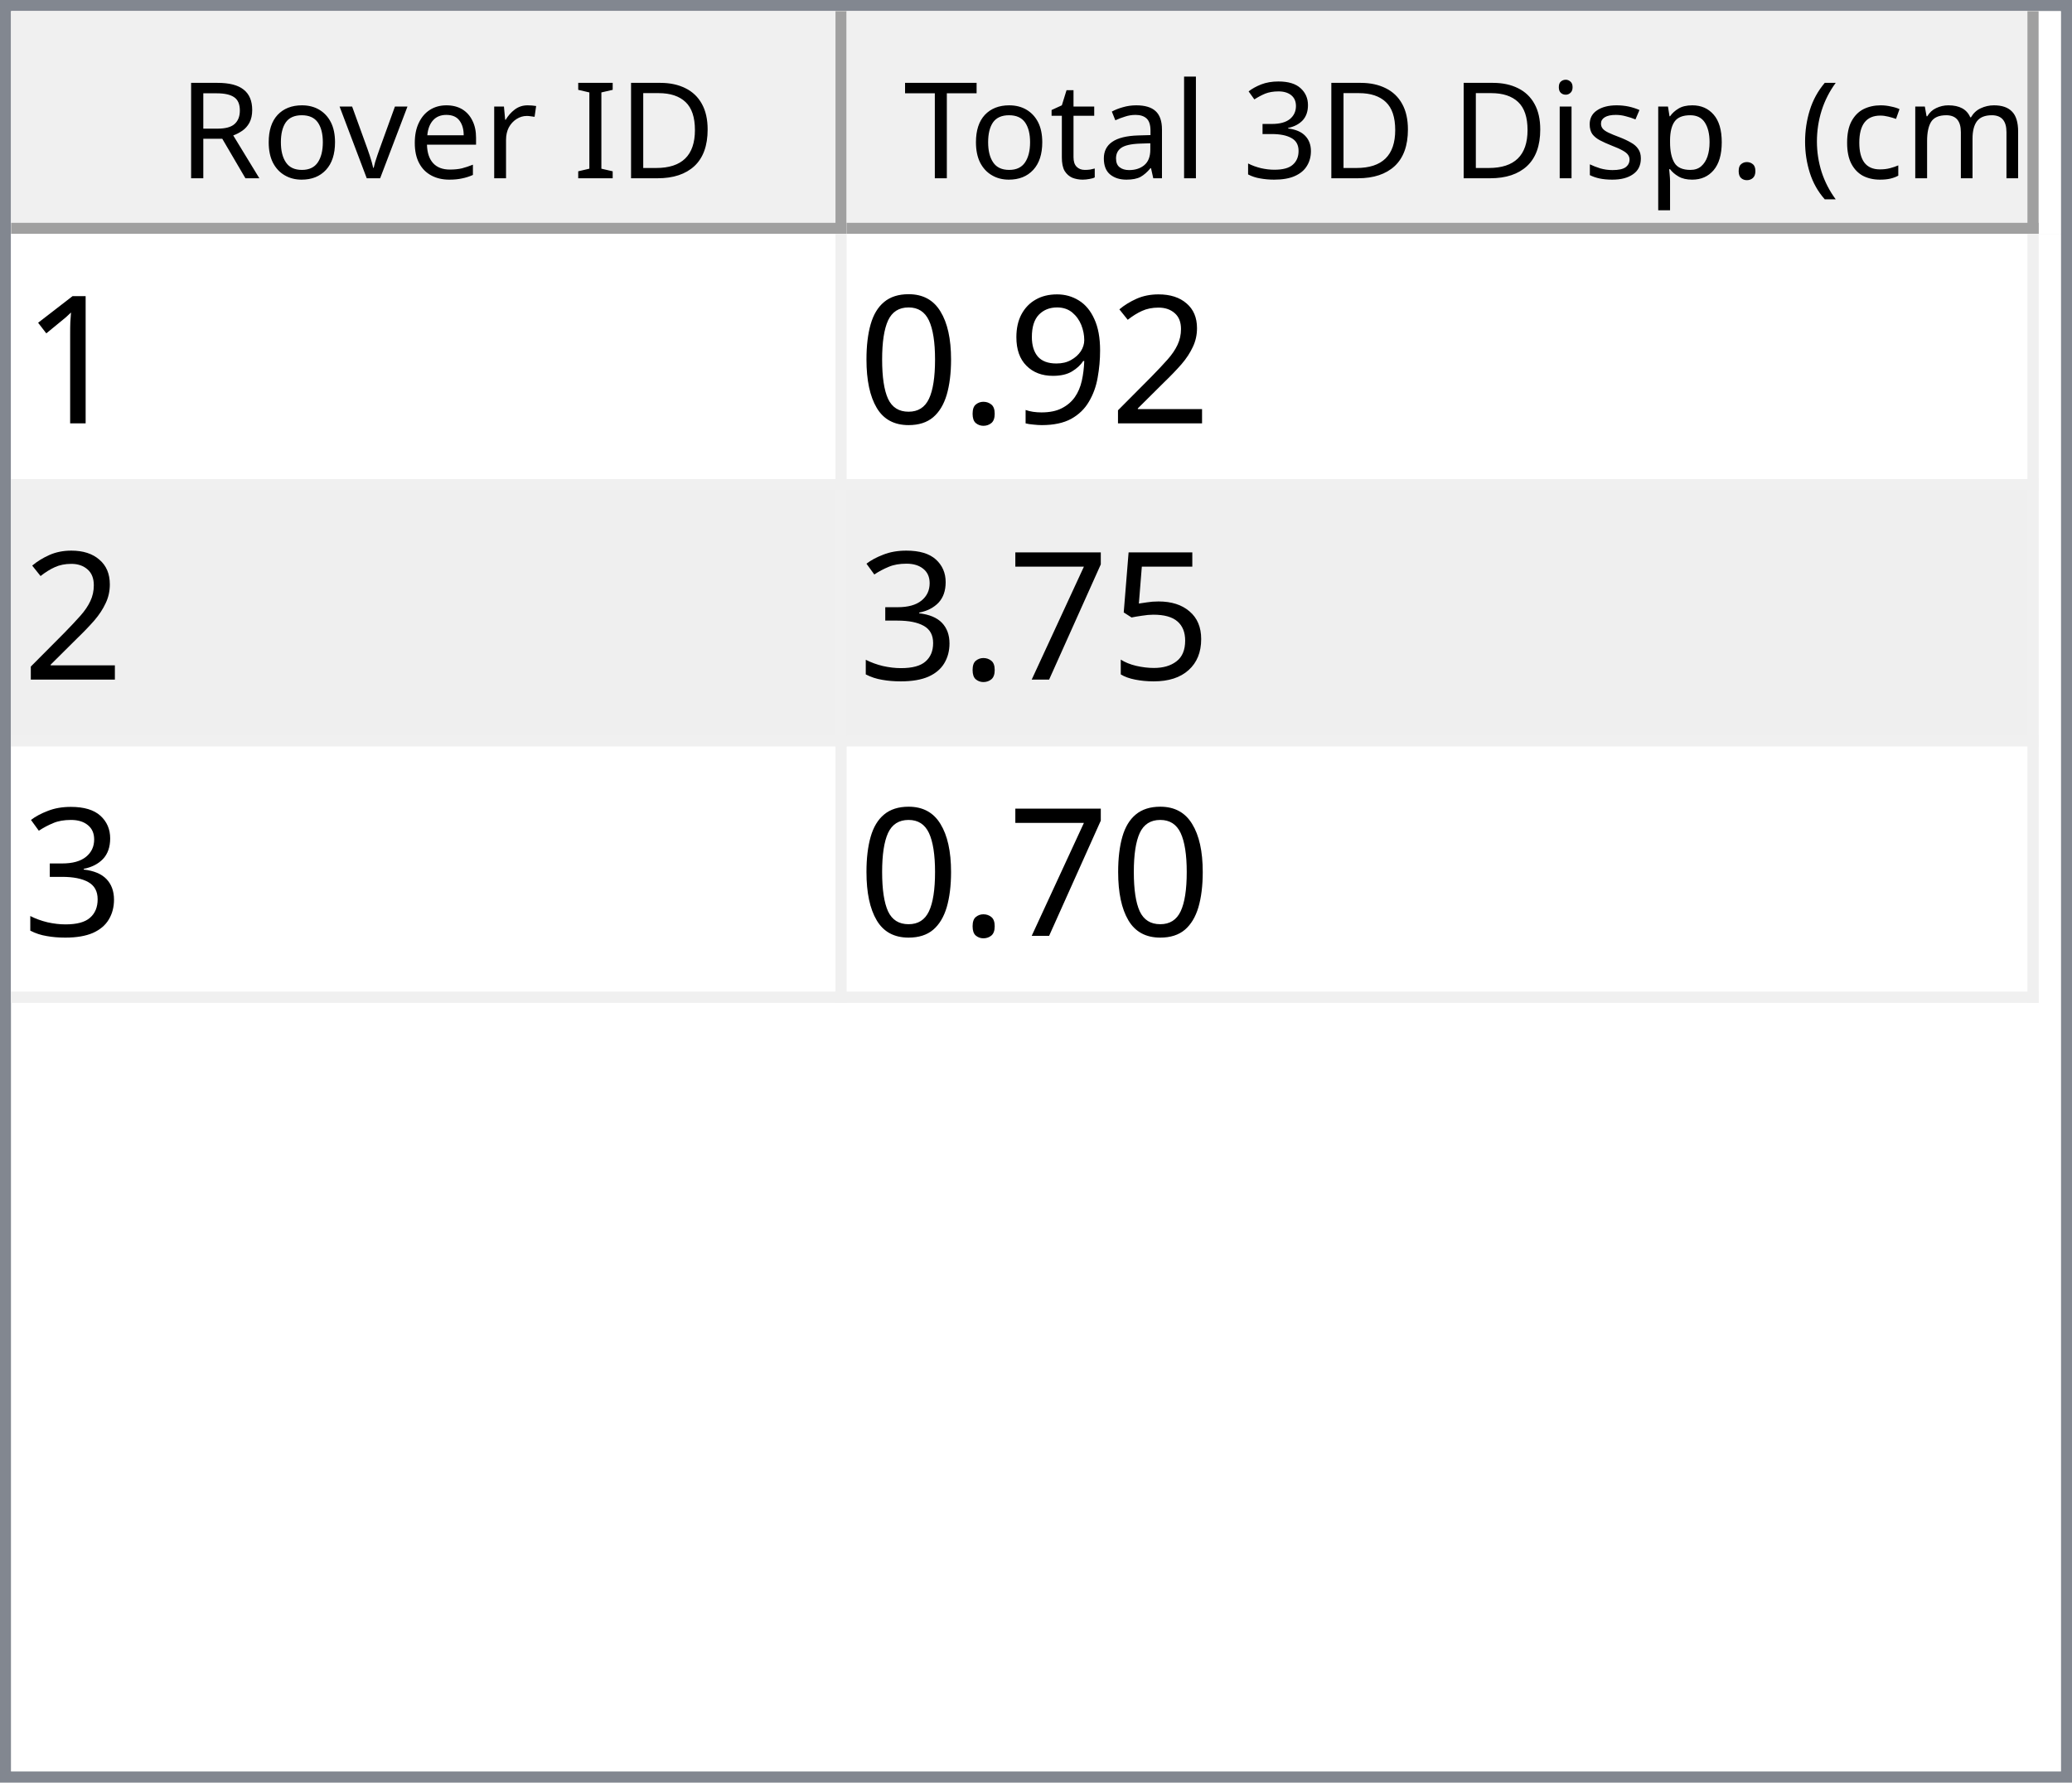
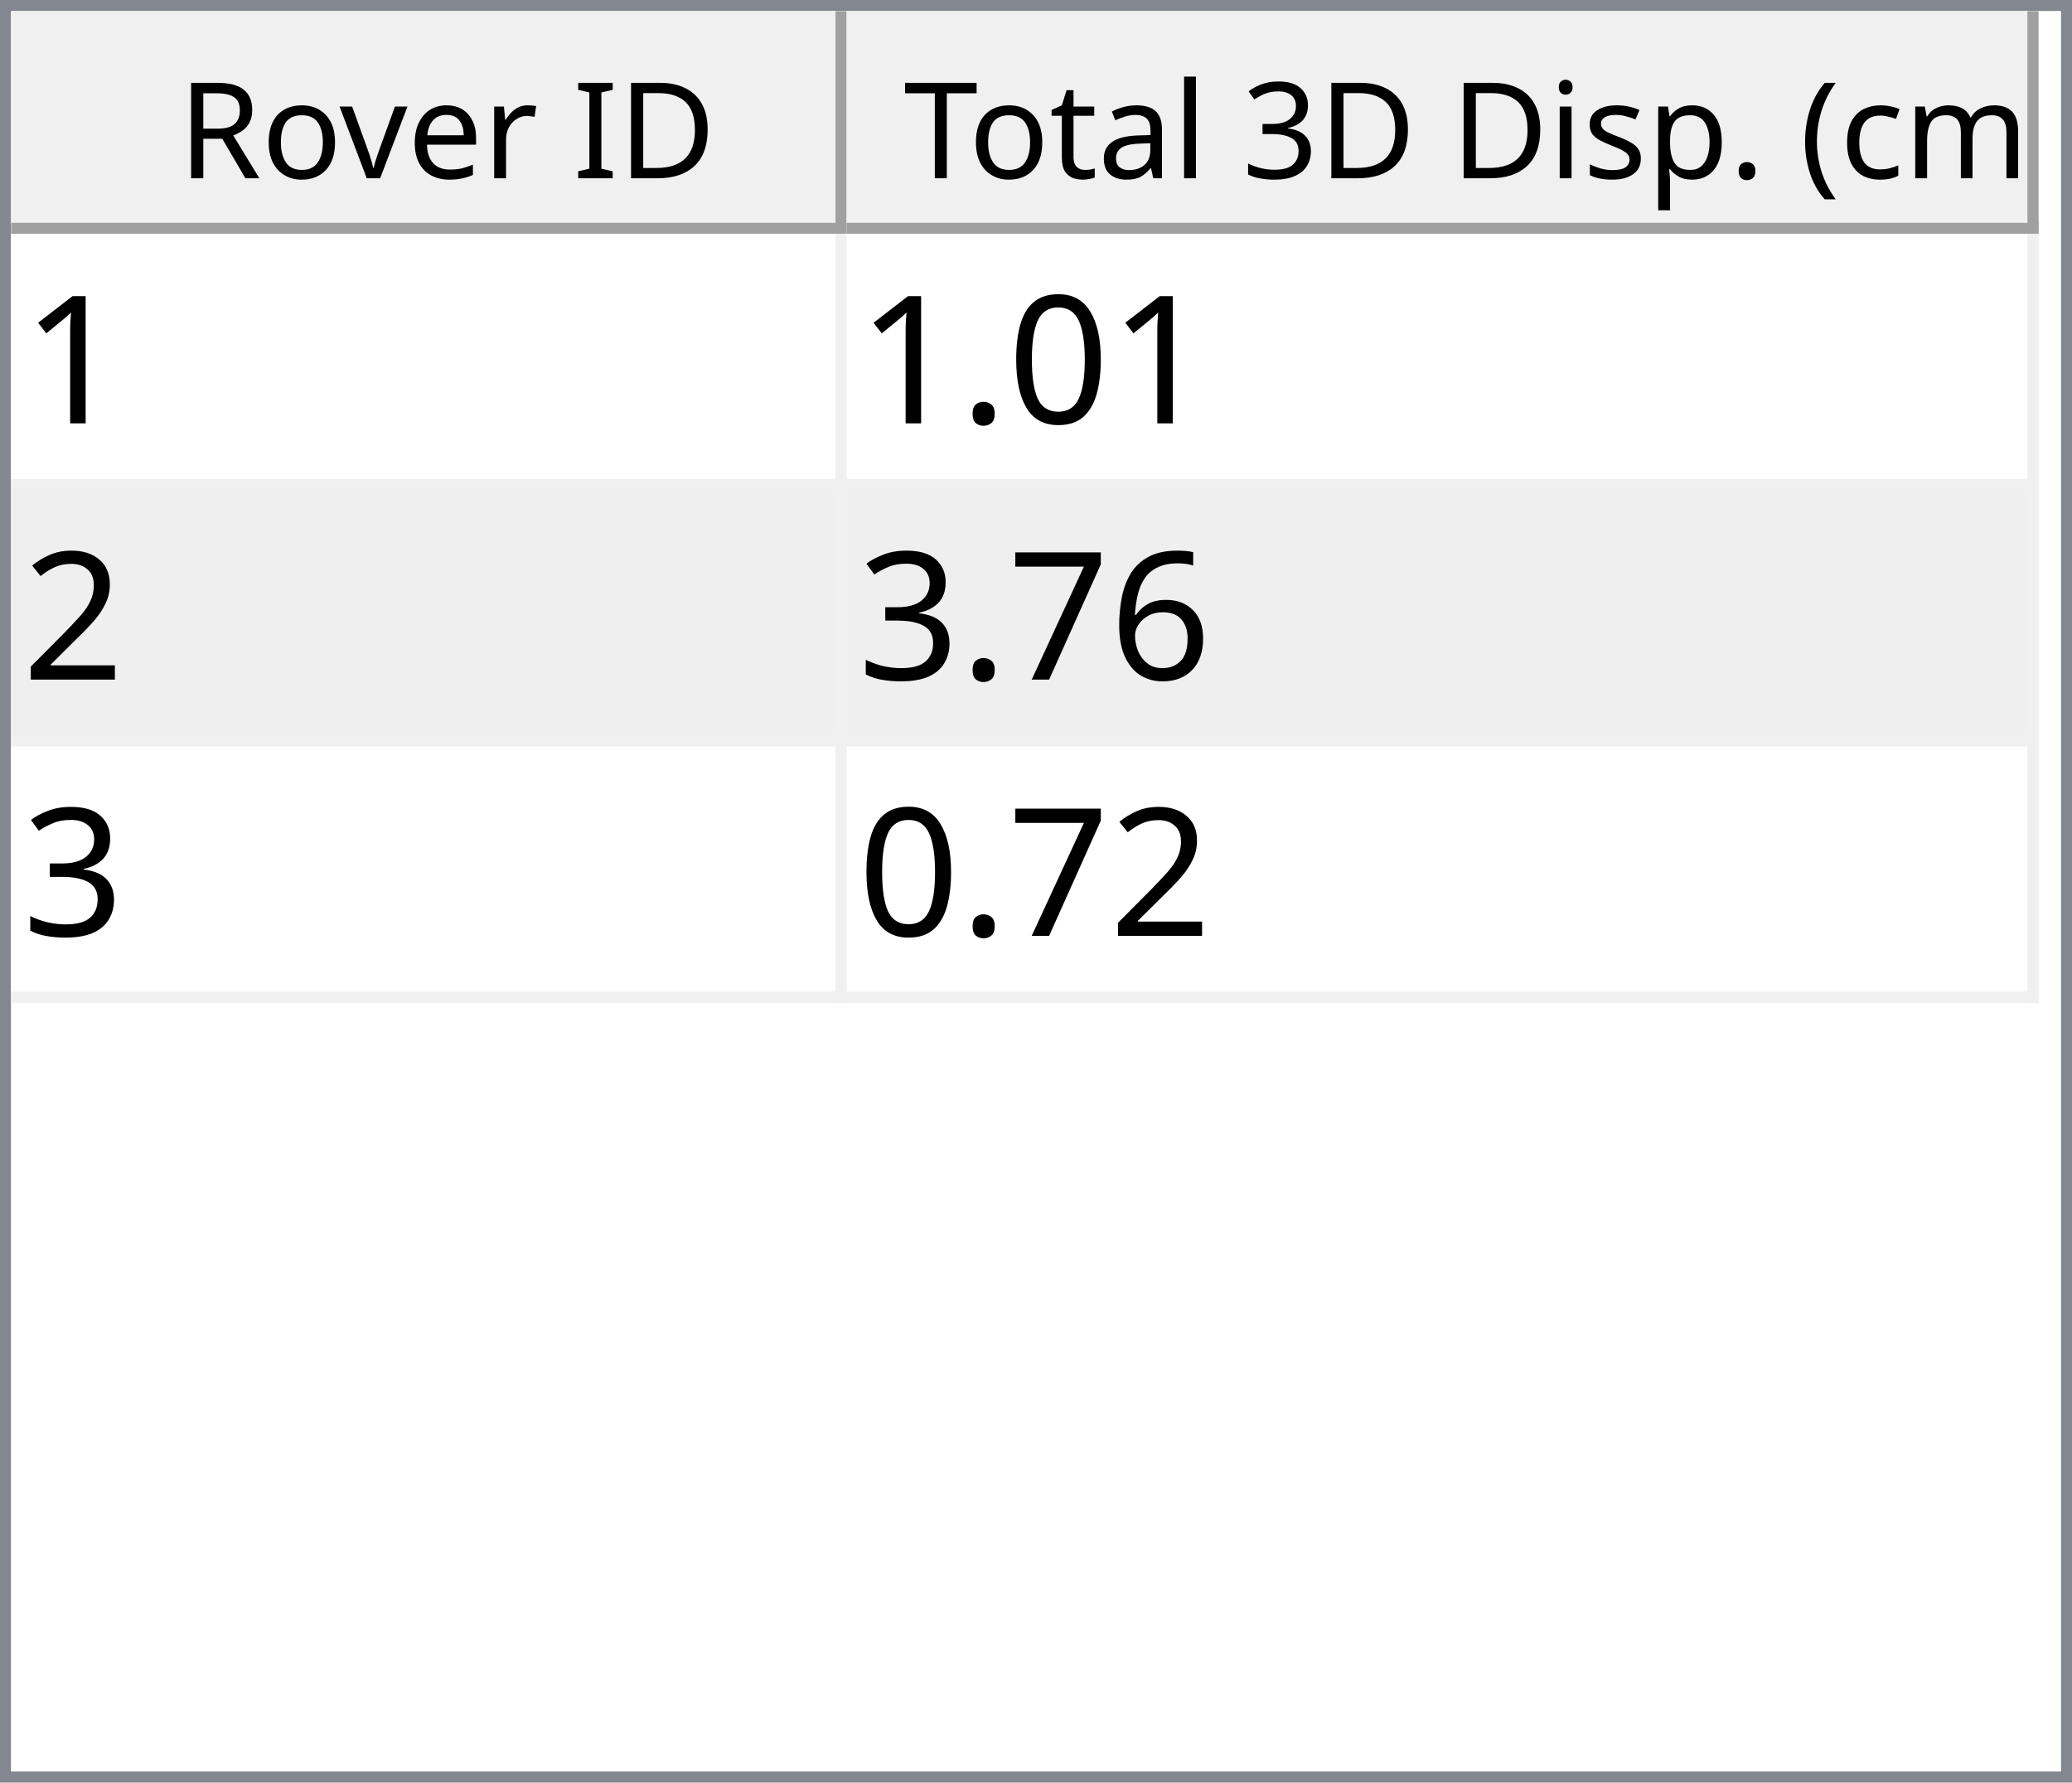
<svg xmlns="http://www.w3.org/2000/svg" style="fill-opacity:1; color-rendering:auto; color-interpolation:auto; text-rendering:auto; stroke:black; stroke-linecap:square; stroke-miterlimit:10; shape-rendering:auto; stroke-opacity:1; fill:black; stroke-dasharray:none; font-weight:normal; stroke-width:1; font-family:'Dialog'; font-style:normal; stroke-linejoin:miter; font-size:12px; stroke-dashoffset:0; image-rendering:auto;" width="186" height="160">
  <defs id="genericDefs" />
  <g>
    <defs id="defs1">
      <clipPath clipPathUnits="userSpaceOnUse" id="clipPath1">
        <path d="M0 0 L186 0 L186 160 L0 160 L0 0 Z" />
      </clipPath>
      <clipPath clipPathUnits="userSpaceOnUse" id="clipPath2">
        <path d="M0 0 L0 160 L186 160 L186 0 Z" />
      </clipPath>
      <clipPath clipPathUnits="userSpaceOnUse" id="clipPath3">
        <path d="M0 0 L0 20 L184 20 L184 0 Z" />
      </clipPath>
      <clipPath clipPathUnits="userSpaceOnUse" id="clipPath4">
        <path d="M0 0 L0 20 L75 20 L75 0 Z" />
      </clipPath>
      <clipPath clipPathUnits="userSpaceOnUse" id="clipPath5">
        <path d="M1 1 L1 19 L74 19 L74 1 Z" />
      </clipPath>
      <clipPath clipPathUnits="userSpaceOnUse" id="clipPath6">
        <path d="M0 0 L0 18 L73 18 L73 0 Z" />
      </clipPath>
      <clipPath clipPathUnits="userSpaceOnUse" id="clipPath7">
        <path d="M-0.5 -0.5 L-0.5 19.5 L74.5 19.5 L74.5 -0.5 Z" />
      </clipPath>
      <clipPath clipPathUnits="userSpaceOnUse" id="clipPath8">
        <path d="M0 0 L0 20 L107 20 L107 0 Z" />
      </clipPath>
      <clipPath clipPathUnits="userSpaceOnUse" id="clipPath9">
        <path d="M1 1 L1 19 L106 19 L106 1 Z" />
      </clipPath>
      <clipPath clipPathUnits="userSpaceOnUse" id="clipPath10">
        <path d="M0 0 L0 18 L105 18 L105 0 Z" />
      </clipPath>
      <clipPath clipPathUnits="userSpaceOnUse" id="clipPath11">
        <path d="M-0.5 -0.5 L-0.5 19.5 L106.5 19.5 L106.5 -0.5 Z" />
      </clipPath>
      <clipPath clipPathUnits="userSpaceOnUse" id="clipPath12">
        <path d="M0 0 L0 138 L184 138 L184 0 Z" />
      </clipPath>
      <clipPath clipPathUnits="userSpaceOnUse" id="clipPath13">
        <path d="M0 0 L0 69 L182 69 L182 0 Z" />
      </clipPath>
      <clipPath clipPathUnits="userSpaceOnUse" id="clipPath14">
        <path d="M-0.5 -0.5 L-0.5 68.5 L181.5 68.5 L181.5 -0.5 Z" />
      </clipPath>
      <clipPath clipPathUnits="userSpaceOnUse" id="clipPath15">
        <path d="M0 0 L0 22 L74 22 L74 0 Z" />
      </clipPath>
      <clipPath clipPathUnits="userSpaceOnUse" id="clipPath16">
        <path d="M0 0 L0 22 L106 22 L106 0 Z" />
      </clipPath>
      <font horiz-adv-x="64.551" id="font1">
        <font-face ascent="107.91" descent="25.098" units-per-em="100" style="font-style:normal; font-family:Segoe UI; font-weight:normal;" />
        <missing-glyph horiz-adv-x="64.551" d="M8.109 0 L8.109 68.266 L56.453 68.266 L56.453 0 L8.109 0 ZM15.328 7.234 L49.219 7.234 L49.219 61.031 L15.328 61.031 L15.328 7.234 Z" />
        <glyph unicode="D" horiz-adv-x="70.117" d="M9.188 0 L9.188 70.016 L28.516 70.016 Q65.531 70.016 65.531 35.891 Q65.531 19.672 55.25 9.836 Q44.969 0 27.734 0 L9.188 0 ZM17.391 62.594 L17.391 7.422 L27.828 7.422 Q41.609 7.422 49.273 14.797 Q56.938 22.172 56.938 35.688 Q56.938 62.594 28.328 62.594 L17.391 62.594 Z" />
        <glyph unicode="I" horiz-adv-x="26.611" d="M17.391 0 L9.188 0 L9.188 70.016 L17.391 70.016 L17.391 0 Z" />
        <glyph unicode=" " horiz-adv-x="27.393" d="" />
        <glyph unicode="r" horiz-adv-x="34.766" d="M34.188 41.891 Q32.078 43.5 28.125 43.5 Q23 43.5 19.555 38.672 Q16.109 33.844 16.109 25.484 L16.109 0 L8.109 0 L8.109 50 L16.109 50 L16.109 39.703 L16.312 39.703 Q18.016 44.969 21.531 47.922 Q25.047 50.875 29.391 50.875 Q32.516 50.875 34.188 50.203 L34.188 41.891 Z" />
        <glyph unicode="e" horiz-adv-x="52.295" d="M48.297 23 L12.984 23 Q13.188 14.656 17.484 10.109 Q21.781 5.562 29.297 5.562 Q37.75 5.562 44.828 11.141 L44.828 3.609 Q38.234 -1.172 27.391 -1.172 Q16.797 -1.172 10.742 5.641 Q4.688 12.453 4.688 24.812 Q4.688 36.469 11.305 43.82 Q17.922 51.172 27.734 51.172 Q37.547 51.172 42.922 44.828 Q48.297 38.484 48.297 27.203 L48.297 23 ZM40.094 29.781 Q40.047 36.719 36.75 40.578 Q33.453 44.438 27.594 44.438 Q21.922 44.438 17.969 40.383 Q14.016 36.328 13.094 29.781 L40.094 29.781 Z" />
        <glyph unicode="v" horiz-adv-x="47.9" d="M47.406 50 L27.484 0 L19.625 0 L0.688 50 L9.469 50 L22.172 13.672 Q23.578 9.672 23.922 6.688 L24.125 6.688 Q24.609 10.453 25.688 13.484 L38.969 50 L47.406 50 Z" />
        <glyph unicode="o" horiz-adv-x="58.594" d="M29 -1.172 Q17.922 -1.172 11.305 5.836 Q4.688 12.844 4.688 24.422 Q4.688 37.016 11.57 44.094 Q18.453 51.172 30.172 51.172 Q41.359 51.172 47.633 44.289 Q53.906 37.406 53.906 25.203 Q53.906 13.234 47.141 6.031 Q40.375 -1.172 29 -1.172 ZM29.594 44.438 Q21.875 44.438 17.383 39.188 Q12.891 33.938 12.891 24.703 Q12.891 15.828 17.43 10.695 Q21.969 5.562 29.594 5.562 Q37.359 5.562 41.531 10.594 Q45.703 15.625 45.703 24.906 Q45.703 34.281 41.531 39.359 Q37.359 44.438 29.594 44.438 Z" />
        <glyph unicode="R" horiz-adv-x="59.814" d="M59.375 0 L49.609 0 L37.891 19.625 Q36.281 22.359 34.766 24.289 Q33.25 26.219 31.664 27.438 Q30.078 28.656 28.25 29.219 Q26.422 29.781 24.125 29.781 L17.391 29.781 L17.391 0 L9.188 0 L9.188 70.016 L30.078 70.016 Q34.672 70.016 38.555 68.867 Q42.438 67.719 45.289 65.375 Q48.141 63.031 49.758 59.547 Q51.375 56.062 51.375 51.375 Q51.375 47.703 50.273 44.656 Q49.172 41.609 47.148 39.211 Q45.125 36.812 42.266 35.133 Q39.406 33.453 35.844 32.516 L35.844 32.328 Q37.594 31.547 38.891 30.547 Q40.188 29.547 41.359 28.18 Q42.531 26.812 43.68 25.078 Q44.828 23.344 46.234 21.047 L59.375 0 ZM17.391 62.594 L17.391 37.203 L28.516 37.203 Q31.594 37.203 34.203 38.133 Q36.812 39.062 38.719 40.797 Q40.625 42.531 41.703 45.047 Q42.781 47.562 42.781 50.688 Q42.781 56.297 39.141 59.445 Q35.5 62.594 28.609 62.594 L17.391 62.594 Z" />
        <glyph unicode=")" horiz-adv-x="30.176" d="M8.297 -15.922 L1.172 -15.922 Q16.406 2.344 16.406 26.812 Q16.406 51.469 1.078 70.016 L8.297 70.016 Q23.531 52.156 23.531 26.703 Q23.531 1.375 8.297 -15.922 Z" />
        <glyph unicode="m" horiz-adv-x="86.133" d="M79.109 0 L71.094 0 L71.094 28.719 Q71.094 37.016 68.531 40.727 Q65.969 44.438 59.906 44.438 Q54.781 44.438 51.195 39.75 Q47.609 35.062 47.609 28.516 L47.609 0 L39.594 0 L39.594 29.688 Q39.594 44.438 28.219 44.438 Q22.953 44.438 19.531 40.016 Q16.109 35.594 16.109 28.516 L16.109 0 L8.109 0 L8.109 50 L16.109 50 L16.109 42.094 L16.312 42.094 Q21.625 51.172 31.844 51.172 Q36.969 51.172 40.773 48.312 Q44.578 45.453 46 40.828 Q51.562 51.172 62.594 51.172 Q79.109 51.172 79.109 30.812 L79.109 0 Z" />
        <glyph unicode="c" horiz-adv-x="46.191" d="M42.188 2.297 Q36.422 -1.172 28.516 -1.172 Q17.828 -1.172 11.258 5.789 Q4.688 12.75 4.688 23.828 Q4.688 36.188 11.766 43.68 Q18.844 51.172 30.672 51.172 Q37.25 51.172 42.281 48.734 L42.281 40.531 Q36.719 44.438 30.375 44.438 Q22.703 44.438 17.797 38.945 Q12.891 33.453 12.891 24.516 Q12.891 15.719 17.508 10.641 Q22.125 5.562 29.891 5.562 Q36.422 5.562 42.188 9.906 L42.188 2.297 Z" />
        <glyph unicode="(" horiz-adv-x="30.176" d="M29.109 -15.922 L21.969 -15.922 Q6.844 1.375 6.844 26.703 Q6.844 52.156 21.969 70.016 L29.203 70.016 Q13.875 51.469 13.875 26.812 Q13.875 2.344 29.109 -15.922 Z" />
        <glyph unicode="." horiz-adv-x="21.68" d="M10.891 -1.078 Q8.641 -1.078 7.055 0.539 Q5.469 2.156 5.469 4.391 Q5.469 6.641 7.055 8.273 Q8.641 9.906 10.891 9.906 Q13.188 9.906 14.797 8.273 Q16.406 6.641 16.406 4.391 Q16.406 2.156 14.797 0.539 Q13.188 -1.078 10.891 -1.078 Z" />
        <glyph unicode="p" horiz-adv-x="58.789" d="M16.312 7.234 L16.109 7.234 L16.109 -23 L8.109 -23 L8.109 50 L16.109 50 L16.109 41.219 L16.312 41.219 Q22.219 51.172 33.594 51.172 Q43.266 51.172 48.688 44.461 Q54.109 37.75 54.109 26.469 Q54.109 13.922 48 6.375 Q41.891 -1.172 31.297 -1.172 Q21.578 -1.172 16.312 7.234 ZM16.109 27.391 L16.109 20.406 Q16.109 14.203 20.141 9.883 Q24.172 5.562 30.375 5.562 Q37.641 5.562 41.773 11.133 Q45.906 16.703 45.906 26.609 Q45.906 34.969 42.047 39.703 Q38.188 44.438 31.594 44.438 Q24.609 44.438 20.359 39.578 Q16.109 34.719 16.109 27.391 Z" />
        <glyph unicode="s" horiz-adv-x="42.432" d="M5.078 1.812 L5.078 10.406 Q11.625 5.562 19.484 5.562 Q30.031 5.562 30.031 12.594 Q30.031 14.594 29.125 15.992 Q28.219 17.391 26.68 18.461 Q25.141 19.531 23.07 20.383 Q21 21.234 18.609 22.172 Q15.281 23.484 12.766 24.828 Q10.25 26.172 8.57 27.859 Q6.891 29.547 6.031 31.695 Q5.172 33.844 5.172 36.719 Q5.172 40.234 6.789 42.945 Q8.406 45.656 11.086 47.484 Q13.766 49.312 17.211 50.242 Q20.656 51.172 24.312 51.172 Q30.812 51.172 35.938 48.922 L35.938 40.828 Q30.422 44.438 23.25 44.438 Q21 44.438 19.195 43.922 Q17.391 43.406 16.094 42.477 Q14.797 41.547 14.086 40.258 Q13.375 38.969 13.375 37.406 Q13.375 35.453 14.086 34.133 Q14.797 32.812 16.164 31.789 Q17.531 30.766 19.484 29.938 Q21.438 29.109 23.922 28.125 Q27.25 26.859 29.883 25.516 Q32.516 24.172 34.375 22.484 Q36.234 20.797 37.234 18.602 Q38.234 16.406 38.234 13.375 Q38.234 9.672 36.602 6.938 Q34.969 4.203 32.234 2.398 Q29.5 0.594 25.93 -0.289 Q22.359 -1.172 18.453 -1.172 Q10.75 -1.172 5.078 1.812 Z" />
        <glyph unicode="i" horiz-adv-x="24.219" d="M12.203 62.703 Q10.062 62.703 8.547 64.164 Q7.031 65.625 7.031 67.875 Q7.031 70.125 8.547 71.609 Q10.062 73.094 12.203 73.094 Q14.406 73.094 15.945 71.609 Q17.484 70.125 17.484 67.875 Q17.484 65.719 15.945 64.211 Q14.406 62.703 12.203 62.703 ZM16.109 0 L8.109 0 L8.109 50 L16.109 50 L16.109 0 Z" />
        <glyph unicode="3" horiz-adv-x="53.906" d="M46.531 19.828 Q46.531 15.094 44.75 11.211 Q42.969 7.328 39.719 4.57 Q36.469 1.812 31.93 0.297 Q27.391 -1.219 21.922 -1.219 Q11.922 -1.219 6 2.594 L6 11.188 Q13.094 5.609 22.219 5.609 Q25.875 5.609 28.828 6.539 Q31.781 7.469 33.906 9.227 Q36.031 10.984 37.18 13.477 Q38.328 15.969 38.328 19.094 Q38.328 32.812 18.797 32.812 L12.984 32.812 L12.984 39.594 L18.5 39.594 Q35.797 39.594 35.797 52.484 Q35.797 64.406 22.609 64.406 Q15.188 64.406 8.688 59.422 L8.688 67.188 Q15.375 71.188 24.609 71.188 Q29 71.188 32.57 69.969 Q36.141 68.75 38.68 66.555 Q41.219 64.359 42.609 61.281 Q44 58.203 44 54.5 Q44 40.672 30.031 36.719 L30.031 36.531 Q33.594 36.141 36.625 34.797 Q39.656 33.453 41.852 31.305 Q44.047 29.156 45.289 26.25 Q46.531 23.344 46.531 19.828 Z" />
        <glyph unicode="l" horiz-adv-x="24.219" d="M16.109 0 L8.109 0 L8.109 74.031 L16.109 74.031 L16.109 0 Z" />
        <glyph unicode="a" horiz-adv-x="50.879" d="M43.891 0 L35.891 0 L35.891 7.812 L35.688 7.812 Q30.469 -1.172 20.312 -1.172 Q12.844 -1.172 8.617 2.781 Q4.391 6.734 4.391 13.281 Q4.391 27.297 20.906 29.594 L35.891 31.688 Q35.891 44.438 25.594 44.438 Q16.547 44.438 9.281 38.281 L9.281 46.484 Q16.656 51.172 26.266 51.172 Q43.891 51.172 43.891 32.516 L43.891 0 ZM35.891 25.297 L23.828 23.641 Q18.266 22.859 15.43 20.875 Q12.594 18.891 12.594 13.875 Q12.594 10.203 15.211 7.883 Q17.828 5.562 22.172 5.562 Q28.125 5.562 32.008 9.742 Q35.891 13.922 35.891 20.312 L35.891 25.297 Z" />
        <glyph unicode="t" horiz-adv-x="33.887" d="M31.297 0.484 Q28.469 -1.078 23.828 -1.078 Q10.688 -1.078 10.688 13.578 L10.688 43.172 L2.094 43.172 L2.094 50 L10.688 50 L10.688 62.203 L18.703 64.797 L18.703 50 L31.297 50 L31.297 43.172 L18.703 43.172 L18.703 14.984 Q18.703 9.969 20.414 7.82 Q22.125 5.672 26.078 5.672 Q29.109 5.672 31.297 7.328 L31.297 0.484 Z" />
        <glyph unicode="T" horiz-adv-x="52.393" d="M50.594 62.594 L30.375 62.594 L30.375 0 L22.172 0 L22.172 62.594 L2 62.594 L2 70.016 L50.594 70.016 L50.594 62.594 Z" />
      </font>
      <font horiz-adv-x="75.0" id="font2">
        <font-face ascent="100.537" descent="21.973" units-per-em="100" style="font-style:normal; font-family:sans-serif; font-weight:normal;" />
        <missing-glyph horiz-adv-x="75.0" d="M12.5 0 L12.5 62.5 L62.5 62.5 L62.5 0 L12.5 0 ZM14.062 1.562 L60.938 1.562 L60.938 60.938 L14.062 60.938 L14.062 1.562 Z" />
        <glyph unicode="1" horiz-adv-x="55.615" d="M37.25 0 L28.469 0 L28.469 56 Q25.297 52.984 20.141 49.953 Q14.984 46.922 10.891 45.406 L10.891 53.906 Q18.266 57.375 23.781 62.305 Q29.297 67.234 31.594 71.875 L37.25 71.875 L37.25 0 Z" />
+         <glyph unicode="0" horiz-adv-x="55.615" d="M4.156 35.297 Q4.156 48 6.766 55.742 Q9.375 63.484 14.523 67.68 Q19.672 71.875 27.484 71.875 Q33.25 71.875 37.594 69.555 Q41.938 67.234 44.773 62.867 Q47.609 58.5 49.219 52.227 Q50.828 45.953 50.828 35.297 Q50.828 22.703 48.242 14.969 Q45.656 7.234 40.508 3.008 Q35.359 -1.219 27.484 -1.219 Q17.141 -1.219 11.234 6.203 Q4.156 15.141 4.156 35.297 ZM13.188 35.297 Q13.188 17.672 17.312 11.836 Q21.438 6 27.484 6 Q33.547 6 37.672 11.859 Q41.797 17.719 41.797 35.297 Q41.797 52.984 37.672 58.789 Q33.547 64.594 27.391 64.594 Q21.344 64.594 17.719 59.469 Q13.188 52.938 13.188 35.297 Z" />
+         <glyph unicode="." horiz-adv-x="27.783" d="M9.078 0 L9.078 10.016 L19.094 10.016 L19.094 0 L9.078 0 Z" />
        <glyph unicode="2" horiz-adv-x="55.615" d="M50.344 8.453 L50.344 0 L3.031 0 Q2.938 3.172 4.047 6.109 Q5.859 10.938 9.836 15.625 Q13.812 20.312 21.344 26.469 Q33.016 36.031 37.117 41.625 Q41.219 47.219 41.219 52.203 Q41.219 57.422 37.477 61.008 Q33.734 64.594 27.734 64.594 Q21.391 64.594 17.578 60.789 Q13.766 56.984 13.719 50.25 L4.688 51.172 Q5.609 61.281 11.664 66.578 Q17.719 71.875 27.938 71.875 Q38.234 71.875 44.242 66.164 Q50.25 60.453 50.25 52 Q50.25 47.703 48.492 43.555 Q46.734 39.406 42.656 34.812 Q38.578 30.219 29.109 22.219 Q21.188 15.578 18.945 13.211 Q16.703 10.844 15.234 8.453 L50.344 8.453 Z" />
-         <glyph unicode="9" horiz-adv-x="55.615" d="M5.469 16.547 L13.922 17.328 Q14.984 11.375 18.016 8.688 Q21.047 6 25.781 6 Q29.828 6 32.883 7.859 Q35.938 9.719 37.891 12.82 Q39.844 15.922 41.164 21.195 Q42.484 26.469 42.484 31.938 Q42.484 32.516 42.438 33.688 Q39.797 29.5 35.234 26.883 Q30.672 24.266 25.344 24.266 Q16.453 24.266 10.305 30.711 Q4.156 37.156 4.156 47.703 Q4.156 58.594 10.578 65.234 Q17 71.875 26.656 71.875 Q33.641 71.875 39.43 68.117 Q45.219 64.359 48.219 57.398 Q51.219 50.438 51.219 37.25 Q51.219 23.531 48.242 15.406 Q45.266 7.281 39.383 3.031 Q33.5 -1.219 25.594 -1.219 Q17.188 -1.219 11.867 3.445 Q6.547 8.109 5.469 16.547 ZM41.453 48.141 Q41.453 55.719 37.43 60.156 Q33.406 64.594 27.734 64.594 Q21.875 64.594 17.531 59.812 Q13.188 55.031 13.188 47.406 Q13.188 40.578 17.312 36.305 Q21.438 32.031 27.484 32.031 Q33.594 32.031 37.523 36.305 Q41.453 40.578 41.453 48.141 Z" />
-         <glyph unicode="." horiz-adv-x="27.783" d="M9.078 0 L9.078 10.016 L19.094 10.016 L19.094 0 L9.078 0 Z" />
-         <glyph unicode="0" horiz-adv-x="55.615" d="M4.156 35.297 Q4.156 48 6.766 55.742 Q9.375 63.484 14.523 67.68 Q19.672 71.875 27.484 71.875 Q33.25 71.875 37.594 69.555 Q41.938 67.234 44.773 62.867 Q47.609 58.5 49.219 52.227 Q50.828 45.953 50.828 35.297 Q50.828 22.703 48.242 14.969 Q45.656 7.234 40.508 3.008 Q35.359 -1.219 27.484 -1.219 Q17.141 -1.219 11.234 6.203 Q4.156 15.141 4.156 35.297 ZM13.188 35.297 Q13.188 17.672 17.312 11.836 Q21.438 6 27.484 6 Q33.547 6 37.672 11.859 Q41.797 17.719 41.797 35.297 Q41.797 52.984 37.672 58.789 Q33.547 64.594 27.391 64.594 Q21.344 64.594 17.719 59.469 Q13.188 52.938 13.188 35.297 Z" />
-         <glyph unicode="5" horiz-adv-x="55.615" d="M4.156 18.75 L13.375 19.531 Q14.406 12.797 18.141 9.398 Q21.875 6 27.156 6 Q33.5 6 37.891 10.789 Q42.281 15.578 42.281 23.484 Q42.281 31 38.062 35.352 Q33.844 39.703 27 39.703 Q22.75 39.703 19.336 37.773 Q15.922 35.844 13.969 32.766 L5.719 33.844 L12.641 70.609 L48.25 70.609 L48.25 62.203 L19.672 62.203 L15.828 42.969 Q22.266 47.469 29.344 47.469 Q38.719 47.469 45.164 40.969 Q51.609 34.469 51.609 24.266 Q51.609 14.547 45.953 7.469 Q39.062 -1.219 27.156 -1.219 Q17.391 -1.219 11.211 4.25 Q5.031 9.719 4.156 18.75 Z" />
+         <glyph unicode="6" horiz-adv-x="55.615" d="M49.75 54.047 L41.016 53.375 Q39.844 58.547 37.703 60.891 Q34.125 64.656 28.906 64.656 Q24.703 64.656 21.531 62.312 Q17.391 59.281 14.992 53.469 Q12.594 47.656 12.5 36.922 Q15.672 41.75 20.266 44.094 Q24.859 46.438 29.891 46.438 Q38.672 46.438 44.852 39.969 Q51.031 33.5 51.031 23.25 Q51.031 16.5 48.125 10.719 Q45.219 4.938 40.141 1.859 Q35.062 -1.219 28.609 -1.219 Q17.625 -1.219 10.695 6.859 Q3.766 14.938 3.766 33.5 Q3.766 54.25 11.422 63.672 Q18.109 71.875 29.438 71.875 Q37.891 71.875 43.289 67.141 Q48.688 62.406 49.75 54.047 ZM13.875 23.188 Q13.875 18.656 15.797 14.508 Q17.719 10.359 21.188 8.18 Q24.656 6 28.469 6 Q34.031 6 38.039 10.492 Q42.047 14.984 42.047 22.703 Q42.047 30.125 38.086 34.398 Q34.125 38.672 28.125 38.672 Q22.172 38.672 18.023 34.398 Q13.875 30.125 13.875 23.188 Z" />
        <glyph unicode="7" horiz-adv-x="55.615" d="M4.734 62.203 L4.734 70.656 L51.078 70.656 L51.078 63.812 Q44.234 56.547 37.523 44.484 Q30.812 32.422 27.156 19.672 Q24.516 10.688 23.781 0 L14.75 0 Q14.891 8.453 18.062 20.414 Q21.234 32.375 27.172 43.484 Q33.109 54.594 39.797 62.203 L4.734 62.203 Z" />
        <glyph unicode="3" horiz-adv-x="55.615" d="M4.203 18.891 L12.984 20.062 Q14.5 12.594 18.141 9.297 Q21.781 6 27 6 Q33.203 6 37.477 10.297 Q41.75 14.594 41.75 20.953 Q41.75 27 37.797 30.93 Q33.844 34.859 27.734 34.859 Q25.25 34.859 21.531 33.891 L22.516 41.609 Q23.391 41.5 23.922 41.5 Q29.547 41.5 34.039 44.43 Q38.531 47.359 38.531 53.469 Q38.531 58.297 35.258 61.477 Q31.984 64.656 26.812 64.656 Q21.688 64.656 18.266 61.43 Q14.844 58.203 13.875 51.766 L5.078 53.328 Q6.688 62.156 12.398 67.016 Q18.109 71.875 26.609 71.875 Q32.469 71.875 37.398 69.359 Q42.328 66.844 44.945 62.5 Q47.562 58.156 47.562 53.266 Q47.562 48.641 45.07 44.828 Q42.578 41.016 37.703 38.766 Q44.047 37.312 47.562 32.695 Q51.078 28.078 51.078 21.141 Q51.078 11.766 44.242 5.25 Q37.406 -1.266 26.953 -1.266 Q17.531 -1.266 11.305 4.352 Q5.078 9.969 4.203 18.891 Z" />
      </font>
    </defs>
    <g style="fill:white; stroke:white;">
      <rect x="0" y="0" width="186" style="clip-path:url(#clipPath1); stroke:none;" height="160" />
    </g>
    <g style="fill:white; text-rendering:optimizeSpeed; color-rendering:optimizeSpeed; image-rendering:optimizeSpeed; shape-rendering:crispEdges; stroke:white; color-interpolation:sRGB;">
      <rect x="0" width="186" height="160" y="0" style="stroke:none;" />
      <path style="stroke:none;" d="M0 160 L186 160 L186 0 L0 0 Z" />
    </g>
    <g style="fill:rgb(240,240,240); font-family:'Segoe UI'; stroke:rgb(240,240,240);">
      <rect x="0" y="0" width="186" style="clip-path:url(#clipPath2); stroke:none;" height="160" />
    </g>
    <g style="fill:rgb(130,135,144); font-family:'Segoe UI'; stroke:rgb(130,135,144);">
      <path d="M0 0 L186 0 L186 160 L0 160 L0 0 ZM1 1 L185 1 L185 159 L1 159 L1 1 Z" style="fill-rule:evenodd; clip-path:url(#clipPath2); stroke:none;" />
    </g>
    <g style="fill:white; font-family:'Segoe UI'; stroke:white;" transform="translate(1,1)">
      <rect x="0" y="0" width="184" style="clip-path:url(#clipPath3); stroke:none;" height="20" />
    </g>
    <g style="fill:rgb(240,240,240); font-family:'Segoe UI'; stroke:rgb(240,240,240);" transform="translate(1,1)">
      <rect x="0" y="0" width="75" style="clip-path:url(#clipPath4); stroke:none;" height="20" />
    </g>
    <g style="font-family:'Segoe UI';" transform="translate(2,2)">
      <text x="14" xml:space="preserve" y="14" style="clip-path:url(#clipPath6); stroke:none;">Rover ID</text>
    </g>
    <g style="fill:rgb(160,160,160); font-family:'Segoe UI'; stroke:rgb(160,160,160); stroke-linejoin:bevel;" transform="translate(1.5,1.5)">
      <line x1="74" x2="74" y1="0" style="fill:none; clip-path:url(#clipPath7);" y2="19" />
    </g>
    <g style="fill:rgb(160,160,160); font-family:'Segoe UI'; stroke:rgb(160,160,160); stroke-linejoin:bevel;" transform="matrix(1,0,0,1,1,1) translate(0.5,0.5)">
      <line x1="0" x2="74" y1="19" style="fill:none; clip-path:url(#clipPath7);" y2="19" />
    </g>
    <g style="fill:rgb(240,240,240); font-family:'Segoe UI'; stroke:rgb(240,240,240);" transform="translate(76,1)">
      <rect x="0" y="0" width="107" style="clip-path:url(#clipPath8); stroke:none;" height="20" />
    </g>
    <g style="font-family:'Segoe UI';" transform="translate(77,2)">
      <text x="1" xml:space="preserve" y="14" style="clip-path:url(#clipPath10); stroke:none;"> Total 3D Disp. (cm)</text>
    </g>
    <g style="fill:rgb(160,160,160); font-family:'Segoe UI'; stroke:rgb(160,160,160); stroke-linejoin:bevel;" transform="translate(76.5,1.5)">
      <line x1="106" x2="106" y1="0" style="fill:none; clip-path:url(#clipPath11);" y2="19" />
    </g>
    <g style="fill:rgb(160,160,160); font-family:'Segoe UI'; stroke:rgb(160,160,160); stroke-linejoin:bevel;" transform="matrix(1,0,0,1,76,1) translate(0.5,0.5)">
      <line x1="0" x2="106" y1="19" style="fill:none; clip-path:url(#clipPath11);" y2="19" />
    </g>
    <g style="fill:white; font-family:'Segoe UI'; stroke:white;" transform="translate(1,21)">
      <rect x="0" y="0" width="184" style="clip-path:url(#clipPath12); stroke:none;" height="138" />
    </g>
    <g style="fill:rgb(240,240,240); font-size:16px; font-family:sans-serif; stroke:rgb(240,240,240);" transform="translate(1,21)">
      <rect x="0" y="0" width="182" style="clip-path:url(#clipPath13); stroke:none;" height="69" />
      <line transform="translate(0.5,0.5)" x1="0" x2="181" y1="22" style="clip-path:url(#clipPath14); fill:none; stroke-linejoin:bevel;" y2="22" />
    </g>
    <g transform="matrix(1,0,0,1,1,21) translate(0.5,0.5)" style="fill:rgb(240,240,240); font-size:16px; font-family:sans-serif; stroke:rgb(240,240,240); stroke-linejoin:bevel;">
      <line x1="0" x2="181" y1="45" style="fill:none; clip-path:url(#clipPath14);" y2="45" />
    </g>
    <g transform="matrix(1,0,0,1,1,21) translate(0.5,0.5)" style="fill:rgb(240,240,240); font-size:16px; font-family:sans-serif; stroke:rgb(240,240,240); stroke-linejoin:bevel;">
      <line x1="0" x2="181" y1="68" style="fill:none; clip-path:url(#clipPath14);" y2="68" />
    </g>
    <g transform="matrix(1,0,0,1,1,21) translate(0.5,0.5)" style="fill:rgb(240,240,240); font-size:16px; font-family:sans-serif; stroke:rgb(240,240,240); stroke-linejoin:bevel;">
      <line x1="74" x2="74" y1="0" style="fill:none; clip-path:url(#clipPath14);" y2="68" />
    </g>
    <g transform="matrix(1,0,0,1,1,21) translate(0.5,0.5)" style="fill:rgb(240,240,240); font-size:16px; font-family:sans-serif; stroke:rgb(240,240,240); stroke-linejoin:bevel;">
      <line x1="181" x2="181" y1="0" style="fill:none; clip-path:url(#clipPath14);" y2="68" />
    </g>
    <g style="fill:white; font-size:16px; font-family:sans-serif; stroke:white;" transform="matrix(1,0,0,1,1,21)">
      <rect x="0" y="0" width="74" style="clip-path:url(#clipPath15); stroke:none;" height="22" />
      <text x="1" y="17" style="fill:black; clip-path:url(#clipPath15); stroke:none;" xml:space="preserve">1</text>
    </g>
    <g style="fill:white; font-size:16px; font-family:sans-serif; stroke:white;" transform="matrix(1,0,0,1,1,21) translate(75,0)">
      <rect x="0" y="0" width="106" style="clip-path:url(#clipPath16); stroke:none;" height="22" />
-       <text x="1" y="17" style="fill:black; clip-path:url(#clipPath16); stroke:none;" xml:space="preserve">0.92</text>
+       <text x="1" y="17" style="fill:black; clip-path:url(#clipPath16); stroke:none;" xml:space="preserve">1.01</text>
    </g>
    <g style="fill:rgb(239,239,239); font-size:16px; font-family:sans-serif; stroke:rgb(239,239,239);" transform="matrix(1,0,0,1,1,21) translate(0,23)">
      <rect x="0" y="0" width="74" style="clip-path:url(#clipPath15); stroke:none;" height="22" />
      <text x="1" y="17" style="fill:black; clip-path:url(#clipPath15); stroke:none;" xml:space="preserve">2</text>
    </g>
    <g style="fill:rgb(239,239,239); font-size:16px; font-family:sans-serif; stroke:rgb(239,239,239);" transform="matrix(1,0,0,1,1,21) translate(75,23)">
      <rect x="0" y="0" width="106" style="clip-path:url(#clipPath16); stroke:none;" height="22" />
-       <text x="1" y="17" style="fill:black; clip-path:url(#clipPath16); stroke:none;" xml:space="preserve">3.75</text>
+       <text x="1" y="17" style="fill:black; clip-path:url(#clipPath16); stroke:none;" xml:space="preserve">3.76</text>
    </g>
    <g style="fill:white; font-size:16px; font-family:sans-serif; stroke:white;" transform="matrix(1,0,0,1,1,21) translate(0,46)">
      <rect x="0" y="0" width="74" style="clip-path:url(#clipPath15); stroke:none;" height="22" />
      <text x="1" y="17" style="fill:black; clip-path:url(#clipPath15); stroke:none;" xml:space="preserve">3</text>
    </g>
    <g style="fill:white; font-size:16px; font-family:sans-serif; stroke:white;" transform="matrix(1,0,0,1,1,21) translate(75,46)">
      <rect x="0" y="0" width="106" style="clip-path:url(#clipPath16); stroke:none;" height="22" />
-       <text x="1" y="17" style="fill:black; clip-path:url(#clipPath16); stroke:none;" xml:space="preserve">0.70</text>
+       <text x="1" y="17" style="fill:black; clip-path:url(#clipPath16); stroke:none;" xml:space="preserve">0.72</text>
    </g>
  </g>
</svg>
